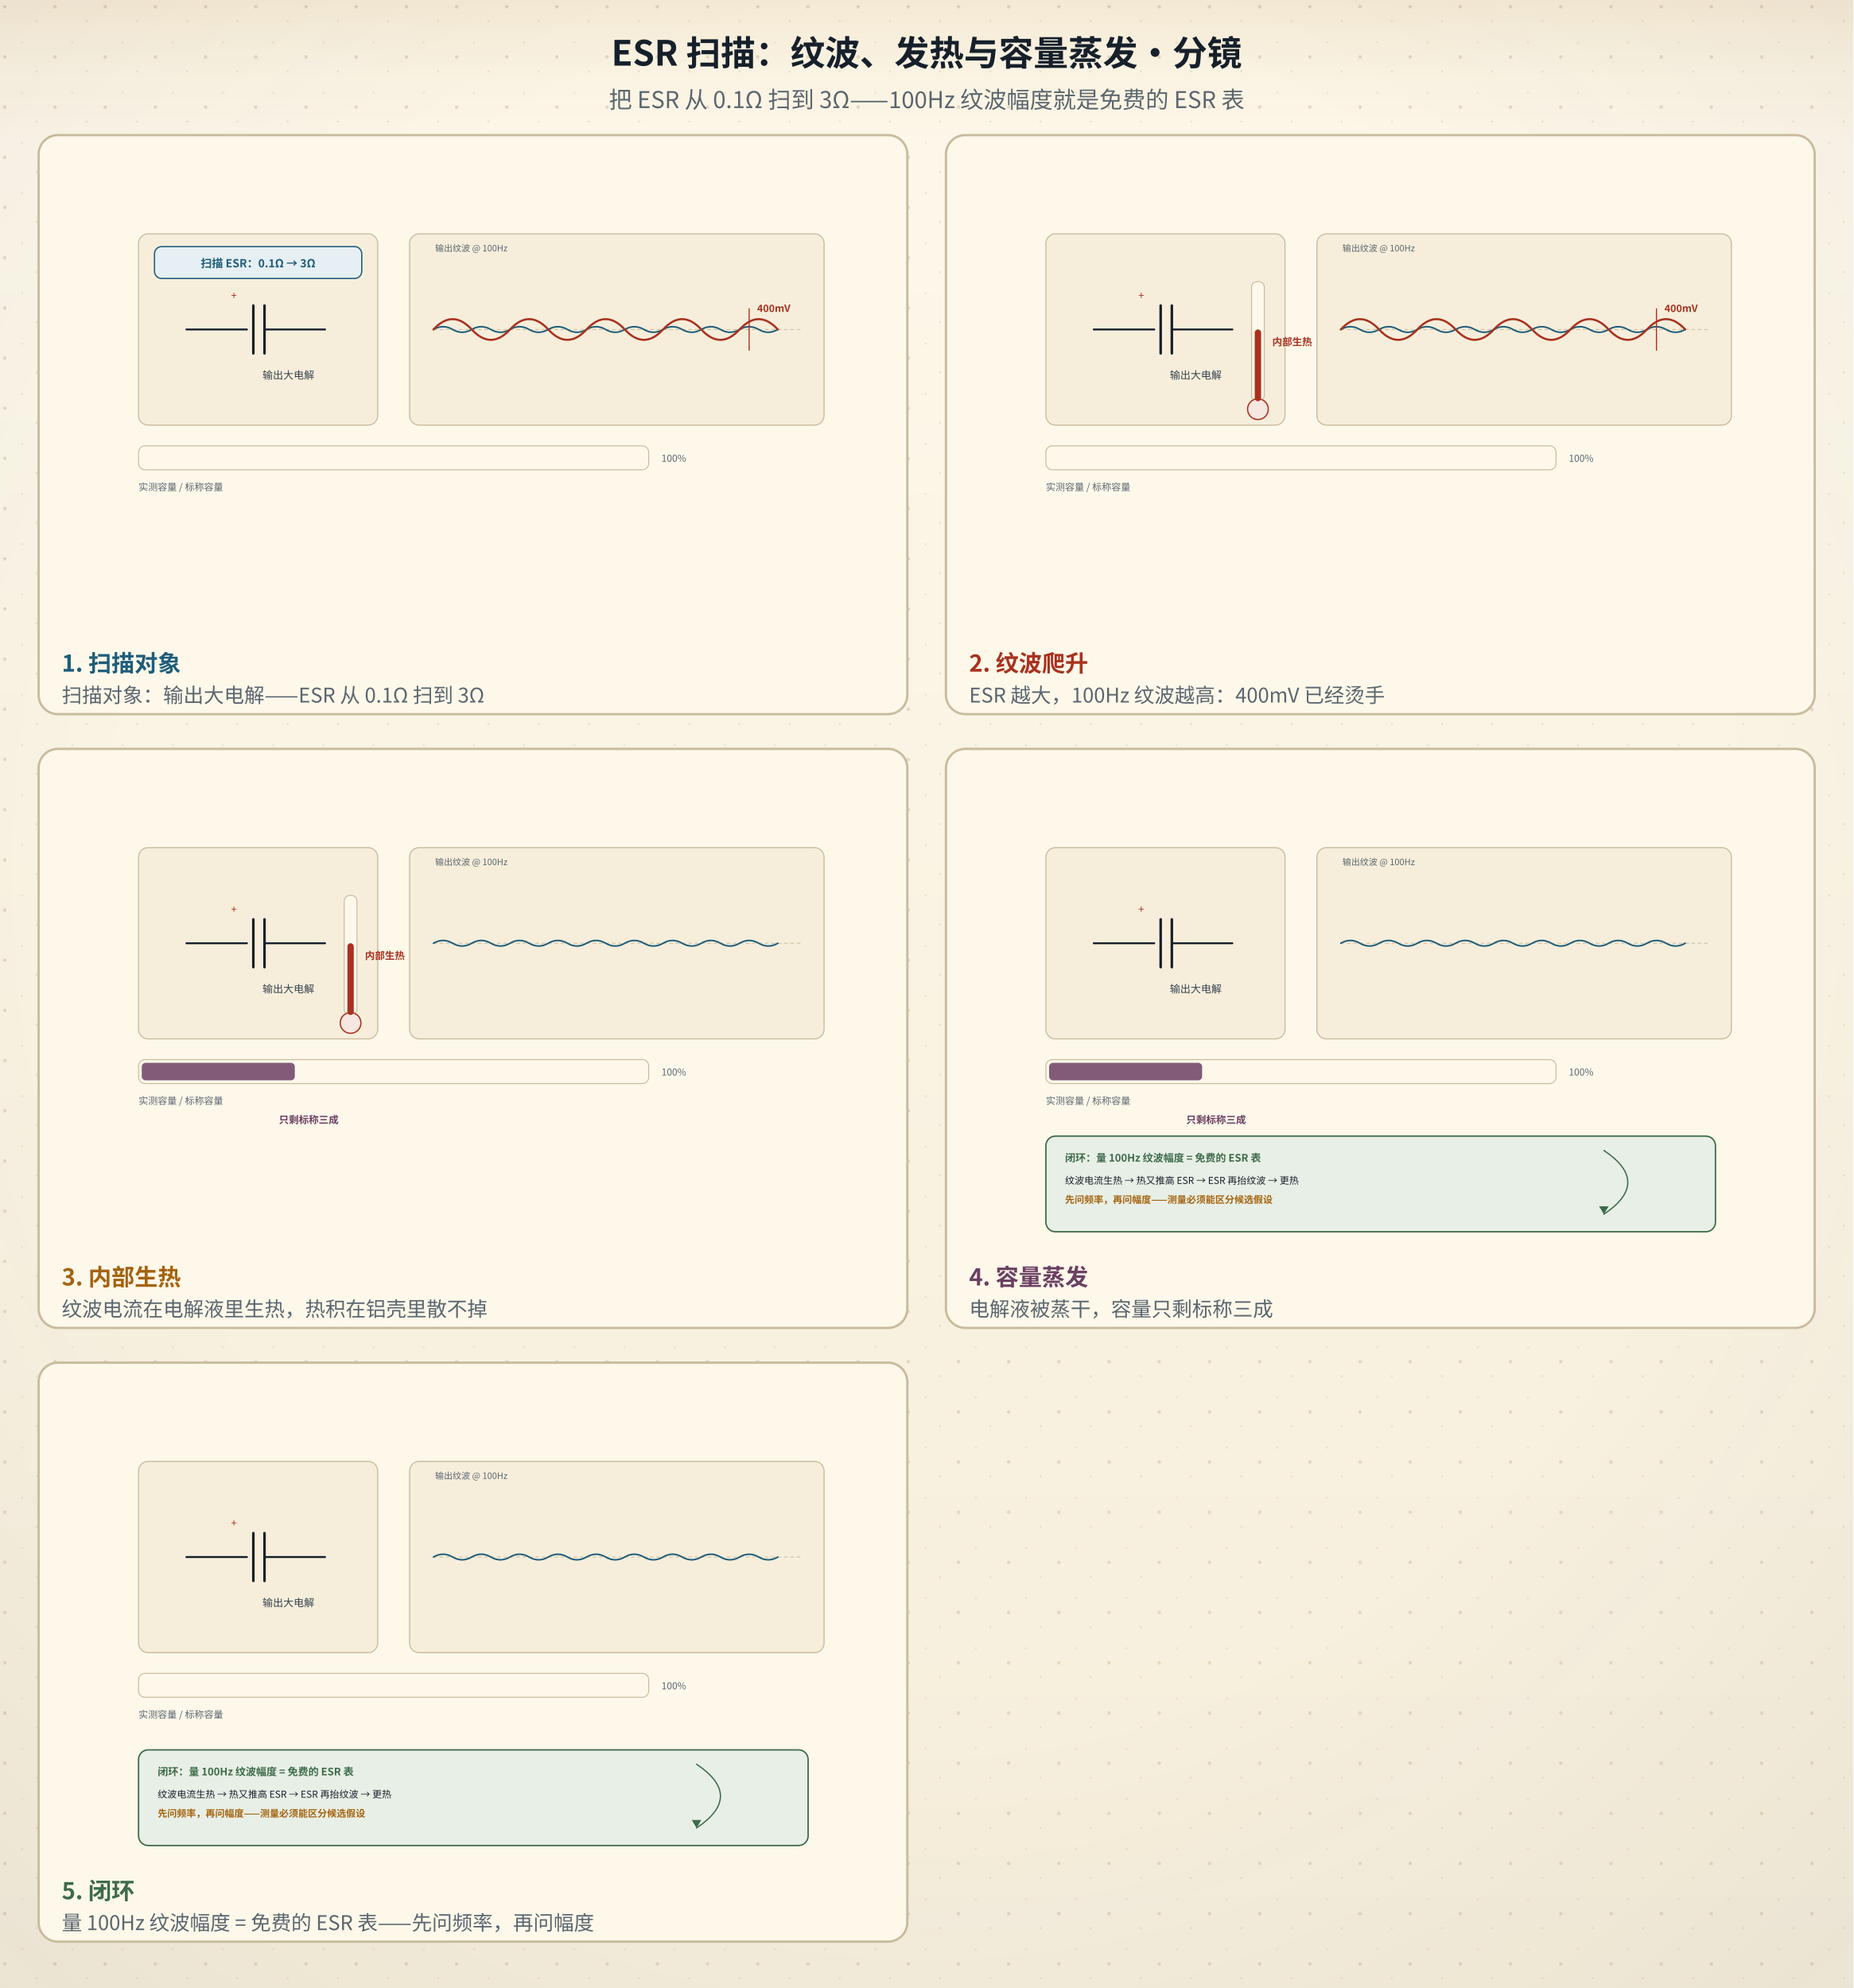
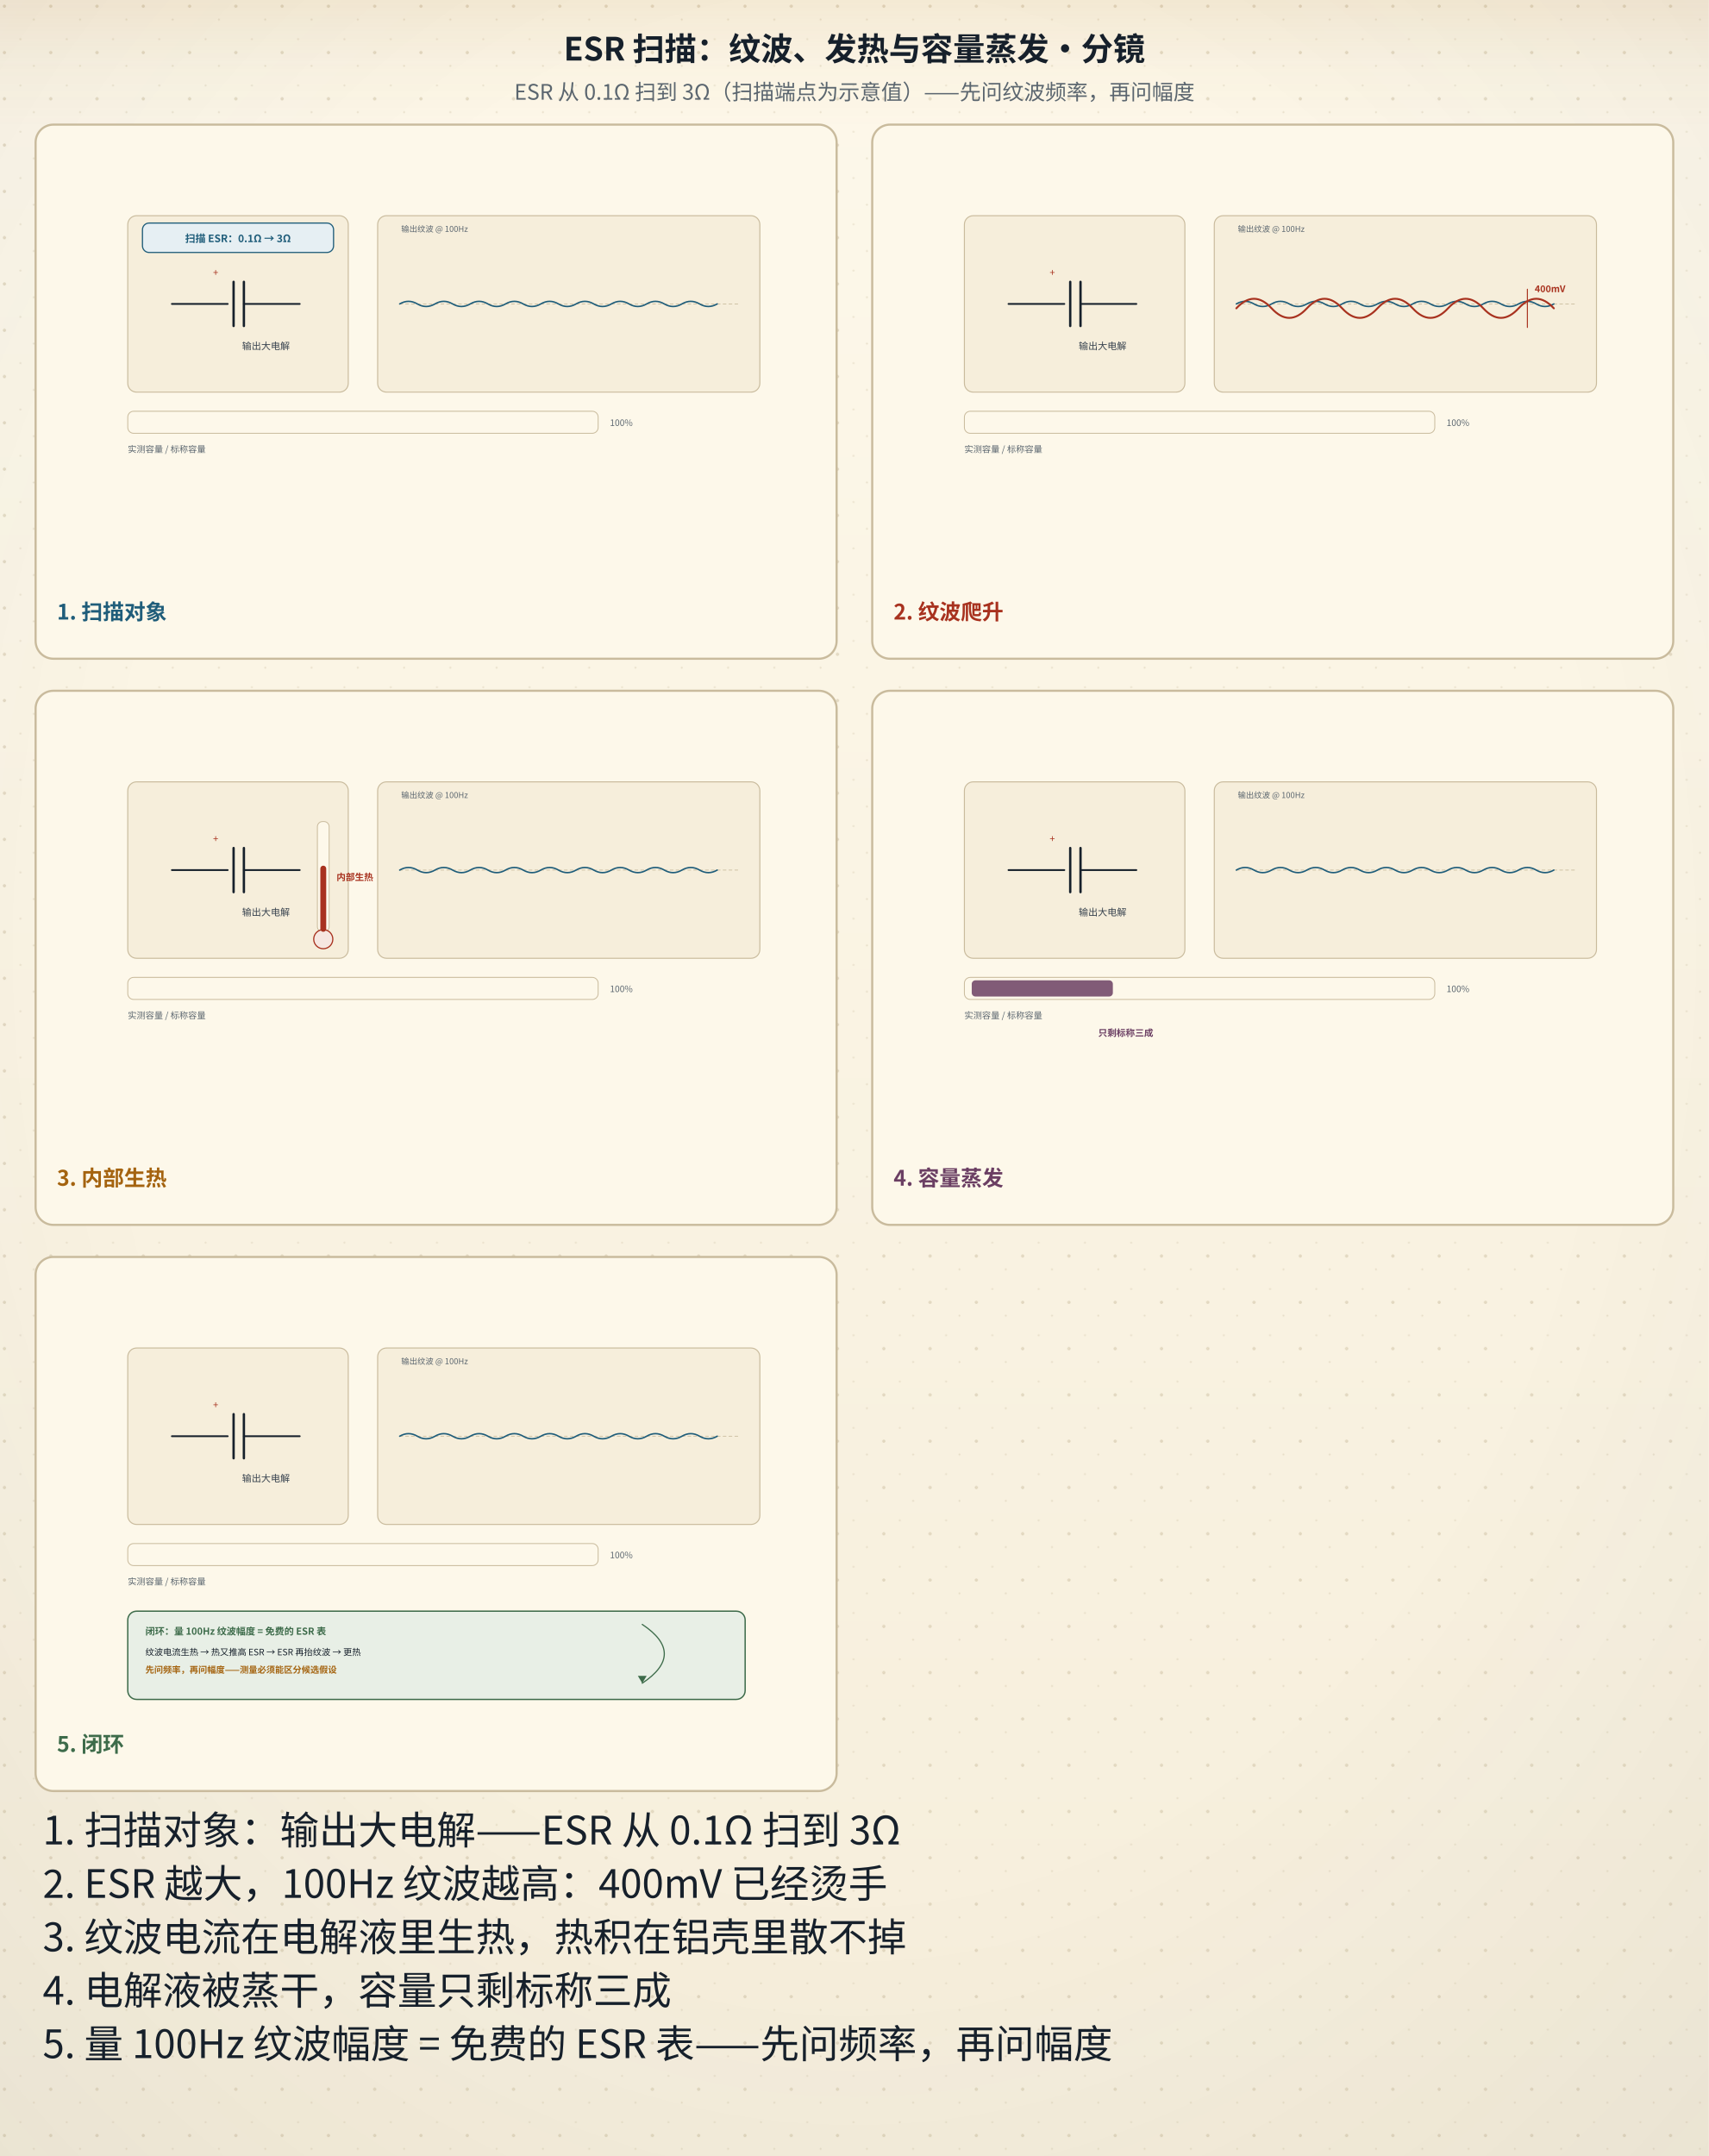
- <svg xmlns="http://www.w3.org/2000/svg" viewBox="0 0 960 1030" role="img" aria-labelledby="sbTitle sbDesc">
+ <svg xmlns="http://www.w3.org/2000/svg" viewBox="0 0 960 1211" role="img" aria-labelledby="sbTitle sbDesc">
  <defs>
    <linearGradient id="bgL" x1="0" y1="0" x2="0" y2="1">
      <stop offset="0" stop-color="#fdf8ea" />
      <stop offset="1" stop-color="#f6eedb" />
    </linearGradient>
    <linearGradient id="bgD" x1="0" y1="0" x2="0" y2="1">
      <stop offset="0" stop-color="#141310" />
      <stop offset="1" stop-color="#1d1a14" />
    </linearGradient>
    <radialGradient id="vig" cx="0.5" cy="0.44" r="0.78">
      <stop offset="0.55" stop-color="#16202b" stop-opacity="0" />
      <stop offset="1" stop-color="#16202b" stop-opacity="0.055" />
    </radialGradient>
    <linearGradient id="hdr" x1="0" y1="0" x2="0" y2="1">
      <stop offset="0" stop-color="#a4630f" stop-opacity="0.10" />
      <stop offset="0.55" stop-color="#a4630f" stop-opacity="0.028" />
      <stop offset="1" stop-color="#a4630f" stop-opacity="0" />
    </linearGradient>
    <linearGradient id="hdrD" x1="0" y1="0" x2="0" y2="1">
      <stop offset="0" stop-color="#dcab63" stop-opacity="0.13" />
      <stop offset="0.55" stop-color="#dcab63" stop-opacity="0.04" />
      <stop offset="1" stop-color="#dcab63" stop-opacity="0" />
    </linearGradient>
    <pattern id="dots" width="26" height="26" patternUnits="userSpaceOnUse">
      <circle cx="2.5" cy="3.5" r="0.9" fill="#c9bb9d" />
      <circle cx="19" cy="11" r="0.55" fill="#c9bb9d" opacity="0.7" />
      <circle cx="11.5" cy="22" r="0.6" fill="#c9bb9d" opacity="0.55" />
    </pattern>
    <filter id="soft" x="-40%" y="-40%" width="180%" height="180%">
      <feDropShadow dx="0" dy="1.4" stdDeviation="2" flood-color="#16202b" flood-opacity="0.13" />
    </filter>
    <filter id="pglow" x="-70%" y="-70%" width="240%" height="240%">
      <feGaussianBlur stdDeviation="1.7" result="b" />
      <feMerge>
        <feMergeNode in="b" />
        <feMergeNode in="SourceGraphic" />
      </feMerge>
    </filter>
  </defs>
-   <rect class="page-bg" width="960" height="1030" fill="url(#bgL)" />
-   <rect class="page-grain" width="960" height="1030" fill="url(#dots)" />
-   <rect class="page-vig" width="960" height="1030" fill="url(#vig)" />
+   <rect class="page-bg" width="960" height="1211" fill="url(#bgL)" />
+   <rect class="page-grain" width="960" height="1211" fill="url(#dots)" />
+   <rect class="page-vig" width="960" height="1211" fill="url(#vig)" />
  <rect class="page-hdr" width="960" height="72" fill="url(#hdr)" />
  <style>
text{font-family:"Segoe UI","Microsoft YaHei","PingFang SC","Hiragino Sans GB","Noto Sans CJK SC","Source Han Sans SC","Noto Sans SC",sans-serif;}
line,path,polyline,polygon{stroke-linecap:round;stroke-linejoin:round}
.page-bg{fill:url(#bgL)}
.page-grain{opacity:.5}
.page-vig{opacity:1}
.page-hdr{fill:url(#hdr)}
@media (prefers-color-scheme: dark){
.page-bg{fill:url(#bgD)}
.page-grain{opacity:.34}
.page-vig{opacity:.5}
.page-hdr{fill:url(#hdrD)}
[fill="#fdf8ea"]{fill:#141310}
[stroke="#fdf8ea"]{stroke:#141310}
[fill="#f6eedb"]{fill:#1d1a14}
[stroke="#f6eedb"]{stroke:#1d1a14}
[fill="#e0d3b8"]{fill:#3b3529}
[stroke="#e0d3b8"]{stroke:#3b3529}
[fill="#c9bb9d"]{fill:#4a4436}
[stroke="#c9bb9d"]{stroke:#4a4436}
[fill="#16202b"]{fill:#ece4d3}
[stroke="#16202b"]{stroke:#ece4d3}
[fill="#37424e"]{fill:#cfc6b4}
[stroke="#37424e"]{stroke:#cfc6b4}
[fill="#5b666f"]{fill:#a79e8b}
[stroke="#5b666f"]{stroke:#a79e8b}
[fill="#8b8272"]{fill:#857c6c}
[stroke="#8b8272"]{stroke:#857c6c}
text[fill="#fdf8ea"]{fill:#f9f3e3}
[fill="#e6eff3"]{fill:#17262e}
[fill="#e4f1f3"]{fill:#15262a}
[fill="#e8efe6"]{fill:#182418}
[fill="#f6e7e1"]{fill:#281a16}
[fill="#f7eedb"]{fill:#292114}
[fill="#efe8ee"]{fill:#241c22}
text[fill="#1f5d7a"]{fill:#7fb7cf}
:is(rect,circle,path,line,polygon,polyline,ellipse,g)[fill="#1f5d7a"]{fill:#2b4d5f}
[stroke="#1f5d7a"]{stroke:#6fa3b9}
text[fill="#2f7f96"]{fill:#8ac9d8}
:is(rect,circle,path,line,polygon,polyline,ellipse,g)[fill="#2f7f96"]{fill:#2b5660}
[stroke="#2f7f96"]{stroke:#77b2c1}
text[fill="#3d6b4a"]{fill:#98c096}
:is(rect,circle,path,line,polygon,polyline,ellipse,g)[fill="#3d6b4a"]{fill:#2f4a33}
[stroke="#3d6b4a"]{stroke:#7aa87c}
text[fill="#a8321f"]{fill:#e0907a}
:is(rect,circle,path,line,polygon,polyline,ellipse,g)[fill="#a8321f"]{fill:#55231b}
[stroke="#a8321f"]{stroke:#c07a63}
text[fill="#a4630f"]{fill:#dcab63}
:is(rect,circle,path,line,polygon,polyline,ellipse,g)[fill="#a4630f"]{fill:#553a17}
[stroke="#a4630f"]{stroke:#c08a45}
text[fill="#6b3f63"]{fill:#c4a2bf}
:is(rect,circle,path,line,polygon,polyline,ellipse,g)[fill="#6b3f63"]{fill:#452c40}
[stroke="#6b3f63"]{stroke:#a17c9b}
}
</style>
  <text x="480" y="34" text-anchor="middle" font-size="18" font-weight="bold" fill="#16202b">ESR 扫描：纹波、发热与容量蒸发·分镜</text>
-   <text x="480" y="56" text-anchor="middle" font-size="12" fill="#5b666f">把 ESR 从 0.1Ω 扫到 3Ω——100Hz 纹波幅度就是免费的 ESR 表</text>
+   <text x="480" y="56" text-anchor="middle" font-size="12" fill="#5b666f">ESR 从 0.1Ω 扫到 3Ω（扫描端点为示意值）——先问纹波频率，再问幅度</text>
  <rect x="20" y="70" width="450" height="300" rx="10" fill="#fdf8ea" stroke="#c9bb9d" stroke-width="1.2" />
-   <g transform="translate(47 84) scale(0.4129)">
-     <rect x="60" y="90" width="300" height="240" rx="12" fill="#f6eedb" stroke="#c9bb9d" stroke-width="1.4" />
-     <line x1="120" y1="210" x2="196" y2="210" stroke="#16202b" stroke-width="2.4" />
-     <line x1="204" y1="180" x2="204" y2="240" stroke="#16202b" stroke-width="3.2" />
-     <line x1="218" y1="180" x2="218" y2="240" stroke="#16202b" stroke-width="3.2" />
-     <line x1="218" y1="210" x2="294" y2="210" stroke="#16202b" stroke-width="2.4" />
-     <text x="176" y="172" font-size="13" fill="#a8321f">+</text>
-     <text x="248" y="272" text-anchor="middle" font-size="13" fill="#37424e">输出大电解</text>
-     <rect x="400" y="90" width="520" height="240" rx="12" fill="#f6eedb" stroke="#c9bb9d" stroke-width="1.4" />
-     <line x1="430" y1="210" x2="890" y2="210" stroke="#c9bb9d" stroke-width="1" stroke-dasharray="4,4" />
-     <text x="432" y="112" font-size="11" fill="#5b666f">输出纹波 @ 100Hz</text>
-     <path d="M430,210 q12,-7 24,0 t24,0 t24,0 t24,0 t24,0 t24,0 t24,0 t24,0 t24,0 t24,0 t24,0 t24,0 t24,0 t24,0 t24,0 t24,0 t24,0 t24,0" fill="none" stroke="#1f5d7a" stroke-width="2" />
-     <rect x="60" y="356" width="640" height="30" rx="8" fill="#fdf8ea" stroke="#c9bb9d" stroke-width="1.2" />
-     <text x="60" y="412" font-size="12" fill="#5b666f">实测容量 / 标称容量</text>
-     <text x="716" y="376" font-size="12" fill="#5b666f">100%</text>
-     <rect x="80" y="106" width="260" height="40" rx="9" fill="#e6eff3" stroke="#1f5d7a" stroke-width="1.6" />
-     <text x="210" y="132" text-anchor="middle" font-size="14" font-weight="bold" fill="#1f5d7a">扫描 ESR：0.1Ω → 3Ω</text>
-     <path d="M430,210 q24,-26 48,0 t48,0 t48,0 t48,0 t48,0 t48,0 t48,0 t48,0 t48,0" fill="none" stroke="#a8321f" stroke-width="2.6" />
-     <line x1="826" y1="184" x2="826" y2="236" stroke="#a8321f" stroke-width="1.4" />
-     <text x="836" y="188" font-size="12.5" font-weight="bold" fill="#a8321f">400mV</text>
+   <g data-storyboard-beat="扫描对象" transform="translate(47 84) scale(0.4129)">
+     <rect x="60" y="90" width="300" height="240" rx="12" fill="#f6eedb" stroke="#c9bb9d" stroke-width="1.4" />
+     <line x1="120" y1="210" x2="196" y2="210" stroke="#16202b" stroke-width="2.4" />
+     <line x1="204" y1="180" x2="204" y2="240" stroke="#16202b" stroke-width="3.2" />
+     <line x1="218" y1="180" x2="218" y2="240" stroke="#16202b" stroke-width="3.2" />
+     <line x1="218" y1="210" x2="294" y2="210" stroke="#16202b" stroke-width="2.4" />
+     <text x="176" y="172" font-size="13" fill="#a8321f">+</text>
+     <text x="248" y="272" text-anchor="middle" font-size="13" fill="#37424e">输出大电解</text>
+     <rect x="400" y="90" width="520" height="240" rx="12" fill="#f6eedb" stroke="#c9bb9d" stroke-width="1.4" />
+     <line x1="430" y1="210" x2="890" y2="210" stroke="#c9bb9d" stroke-width="1" stroke-dasharray="4,4" />
+     <text x="432" y="112" font-size="11" fill="#5b666f">输出纹波 @ 100Hz</text>
+     <path d="M430,210 q12,-7 24,0 t24,0 t24,0 t24,0 t24,0 t24,0 t24,0 t24,0 t24,0 t24,0 t24,0 t24,0 t24,0 t24,0 t24,0 t24,0 t24,0 t24,0" fill="none" stroke="#1f5d7a" stroke-width="2" />
+     <rect x="60" y="356" width="640" height="30" rx="8" fill="#fdf8ea" stroke="#c9bb9d" stroke-width="1.2" />
+     <text x="60" y="412" font-size="12" fill="#5b666f">实测容量 / 标称容量</text>
+     <text x="716" y="376" font-size="12" fill="#5b666f">100%</text>
+     <g transform="translate(0 -6)">
+       <rect x="80" y="106" width="260" height="40" rx="9" fill="#e6eff3" stroke="#1f5d7a" stroke-width="1.6" />
+       <text x="210" y="132" text-anchor="middle" font-size="14" font-weight="bold" fill="#1f5d7a">扫描 ESR：0.1Ω → 3Ω</text>
+     </g>
  </g>
  <text x="32" y="348" font-size="12" font-weight="bold" fill="#1f5d7a">1. 扫描对象</text>
-   <text x="32" y="364" font-size="10.5" fill="#5b666f">扫描对象：输出大电解——ESR 从 0.1Ω 扫到 3Ω</text>
  <rect x="490" y="70" width="450" height="300" rx="10" fill="#fdf8ea" stroke="#c9bb9d" stroke-width="1.2" />
-   <g transform="translate(517 84) scale(0.4129)">
-     <rect x="60" y="90" width="300" height="240" rx="12" fill="#f6eedb" stroke="#c9bb9d" stroke-width="1.4" />
-     <line x1="120" y1="210" x2="196" y2="210" stroke="#16202b" stroke-width="2.4" />
-     <line x1="204" y1="180" x2="204" y2="240" stroke="#16202b" stroke-width="3.2" />
-     <line x1="218" y1="180" x2="218" y2="240" stroke="#16202b" stroke-width="3.2" />
-     <line x1="218" y1="210" x2="294" y2="210" stroke="#16202b" stroke-width="2.4" />
-     <text x="176" y="172" font-size="13" fill="#a8321f">+</text>
-     <text x="248" y="272" text-anchor="middle" font-size="13" fill="#37424e">输出大电解</text>
-     <rect x="400" y="90" width="520" height="240" rx="12" fill="#f6eedb" stroke="#c9bb9d" stroke-width="1.4" />
-     <line x1="430" y1="210" x2="890" y2="210" stroke="#c9bb9d" stroke-width="1" stroke-dasharray="4,4" />
-     <text x="432" y="112" font-size="11" fill="#5b666f">输出纹波 @ 100Hz</text>
-     <path d="M430,210 q12,-7 24,0 t24,0 t24,0 t24,0 t24,0 t24,0 t24,0 t24,0 t24,0 t24,0 t24,0 t24,0 t24,0 t24,0 t24,0 t24,0 t24,0 t24,0" fill="none" stroke="#1f5d7a" stroke-width="2" />
-     <rect x="60" y="356" width="640" height="30" rx="8" fill="#fdf8ea" stroke="#c9bb9d" stroke-width="1.2" />
-     <text x="60" y="412" font-size="12" fill="#5b666f">实测容量 / 标称容量</text>
-     <text x="716" y="376" font-size="12" fill="#5b666f">100%</text>
-     <path d="M430,210 q24,-26 48,0 t48,0 t48,0 t48,0 t48,0 t48,0 t48,0 t48,0 t48,0" fill="none" stroke="#a8321f" stroke-width="2.6" />
-     <line x1="826" y1="184" x2="826" y2="236" stroke="#a8321f" stroke-width="1.4" />
-     <text x="836" y="188" font-size="12.5" font-weight="bold" fill="#a8321f">400mV</text>
-     <rect x="318" y="150" width="16" height="150" rx="7" fill="#fdf8ea" stroke="#c9bb9d" stroke-width="1.2" />
-     <circle cx="326" cy="310" r="13" fill="#f6e7e1" stroke="#a8321f" stroke-width="1.6" />
-     <rect x="322" y="210" width="8" height="90" rx="4" fill="#a8321f" />
-     <text x="344" y="230" font-size="12.5" font-weight="bold" fill="#a8321f">内部生热</text>
+   <g data-storyboard-beat="纹波爬升" transform="translate(517 84) scale(0.4129)">
+     <rect x="60" y="90" width="300" height="240" rx="12" fill="#f6eedb" stroke="#c9bb9d" stroke-width="1.4" />
+     <line x1="120" y1="210" x2="196" y2="210" stroke="#16202b" stroke-width="2.4" />
+     <line x1="204" y1="180" x2="204" y2="240" stroke="#16202b" stroke-width="3.2" />
+     <line x1="218" y1="180" x2="218" y2="240" stroke="#16202b" stroke-width="3.2" />
+     <line x1="218" y1="210" x2="294" y2="210" stroke="#16202b" stroke-width="2.4" />
+     <text x="176" y="172" font-size="13" fill="#a8321f">+</text>
+     <text x="248" y="272" text-anchor="middle" font-size="13" fill="#37424e">输出大电解</text>
+     <rect x="400" y="90" width="520" height="240" rx="12" fill="#f6eedb" stroke="#c9bb9d" stroke-width="1.4" />
+     <line x1="430" y1="210" x2="890" y2="210" stroke="#c9bb9d" stroke-width="1" stroke-dasharray="4,4" />
+     <text x="432" y="112" font-size="11" fill="#5b666f">输出纹波 @ 100Hz</text>
+     <path d="M430,210 q12,-7 24,0 t24,0 t24,0 t24,0 t24,0 t24,0 t24,0 t24,0 t24,0 t24,0 t24,0 t24,0 t24,0 t24,0 t24,0 t24,0 t24,0 t24,0" fill="none" stroke="#1f5d7a" stroke-width="2" />
+     <rect x="60" y="356" width="640" height="30" rx="8" fill="#fdf8ea" stroke="#c9bb9d" stroke-width="1.2" />
+     <text x="60" y="412" font-size="12" fill="#5b666f">实测容量 / 标称容量</text>
+     <text x="716" y="376" font-size="12" fill="#5b666f">100%</text>
+     <g transform="translate(0 6)">
+       <path d="M430,210 q24,-26 48,0 t48,0 t48,0 t48,0 t48,0 t48,0 t48,0 t48,0 t48,0" fill="none" stroke="#a8321f" stroke-width="2.6" />
+       <line x1="826" y1="184" x2="826" y2="236" stroke="#a8321f" stroke-width="1.4" />
+       <text x="836" y="188" font-size="12.5" font-weight="bold" fill="#a8321f">400mV</text>
+     </g>
  </g>
  <text x="502" y="348" font-size="12" font-weight="bold" fill="#a8321f">2. 纹波爬升</text>
-   <text x="502" y="364" font-size="10.5" fill="#5b666f">ESR 越大，100Hz 纹波越高：400mV 已经烫手</text>
  <rect x="20" y="388" width="450" height="300" rx="10" fill="#fdf8ea" stroke="#c9bb9d" stroke-width="1.2" />
-   <g transform="translate(47 402) scale(0.4129)">
-     <rect x="60" y="90" width="300" height="240" rx="12" fill="#f6eedb" stroke="#c9bb9d" stroke-width="1.4" />
-     <line x1="120" y1="210" x2="196" y2="210" stroke="#16202b" stroke-width="2.4" />
-     <line x1="204" y1="180" x2="204" y2="240" stroke="#16202b" stroke-width="3.2" />
-     <line x1="218" y1="180" x2="218" y2="240" stroke="#16202b" stroke-width="3.2" />
-     <line x1="218" y1="210" x2="294" y2="210" stroke="#16202b" stroke-width="2.4" />
-     <text x="176" y="172" font-size="13" fill="#a8321f">+</text>
-     <text x="248" y="272" text-anchor="middle" font-size="13" fill="#37424e">输出大电解</text>
-     <rect x="400" y="90" width="520" height="240" rx="12" fill="#f6eedb" stroke="#c9bb9d" stroke-width="1.4" />
-     <line x1="430" y1="210" x2="890" y2="210" stroke="#c9bb9d" stroke-width="1" stroke-dasharray="4,4" />
-     <text x="432" y="112" font-size="11" fill="#5b666f">输出纹波 @ 100Hz</text>
-     <path d="M430,210 q12,-7 24,0 t24,0 t24,0 t24,0 t24,0 t24,0 t24,0 t24,0 t24,0 t24,0 t24,0 t24,0 t24,0 t24,0 t24,0 t24,0 t24,0 t24,0" fill="none" stroke="#1f5d7a" stroke-width="2" />
-     <rect x="60" y="356" width="640" height="30" rx="8" fill="#fdf8ea" stroke="#c9bb9d" stroke-width="1.2" />
-     <text x="60" y="412" font-size="12" fill="#5b666f">实测容量 / 标称容量</text>
-     <text x="716" y="376" font-size="12" fill="#5b666f">100%</text>
-     <rect x="318" y="150" width="16" height="150" rx="7" fill="#fdf8ea" stroke="#c9bb9d" stroke-width="1.2" />
-     <circle cx="326" cy="310" r="13" fill="#f6e7e1" stroke="#a8321f" stroke-width="1.6" />
-     <rect x="322" y="210" width="8" height="90" rx="4" fill="#a8321f" />
-     <text x="344" y="230" font-size="12.5" font-weight="bold" fill="#a8321f">内部生热</text>
-     <rect x="64" y="360" width="192" height="22" rx="5" fill="#6b3f63" opacity="0.85" />
-     <text x="236" y="436" font-size="12.5" font-weight="bold" fill="#6b3f63">只剩标称三成</text>
+   <g data-storyboard-beat="内部生热" transform="translate(47 402) scale(0.4129)">
+     <rect x="60" y="90" width="300" height="240" rx="12" fill="#f6eedb" stroke="#c9bb9d" stroke-width="1.4" />
+     <line x1="120" y1="210" x2="196" y2="210" stroke="#16202b" stroke-width="2.4" />
+     <line x1="204" y1="180" x2="204" y2="240" stroke="#16202b" stroke-width="3.2" />
+     <line x1="218" y1="180" x2="218" y2="240" stroke="#16202b" stroke-width="3.2" />
+     <line x1="218" y1="210" x2="294" y2="210" stroke="#16202b" stroke-width="2.4" />
+     <text x="176" y="172" font-size="13" fill="#a8321f">+</text>
+     <text x="248" y="272" text-anchor="middle" font-size="13" fill="#37424e">输出大电解</text>
+     <rect x="400" y="90" width="520" height="240" rx="12" fill="#f6eedb" stroke="#c9bb9d" stroke-width="1.4" />
+     <line x1="430" y1="210" x2="890" y2="210" stroke="#c9bb9d" stroke-width="1" stroke-dasharray="4,4" />
+     <text x="432" y="112" font-size="11" fill="#5b666f">输出纹波 @ 100Hz</text>
+     <path d="M430,210 q12,-7 24,0 t24,0 t24,0 t24,0 t24,0 t24,0 t24,0 t24,0 t24,0 t24,0 t24,0 t24,0 t24,0 t24,0 t24,0 t24,0 t24,0 t24,0" fill="none" stroke="#1f5d7a" stroke-width="2" />
+     <rect x="60" y="356" width="640" height="30" rx="8" fill="#fdf8ea" stroke="#c9bb9d" stroke-width="1.2" />
+     <text x="60" y="412" font-size="12" fill="#5b666f">实测容量 / 标称容量</text>
+     <text x="716" y="376" font-size="12" fill="#5b666f">100%</text>
+     <g transform="translate(0 -6)">
+       <rect x="318" y="150" width="16" height="150" rx="7" fill="#fdf8ea" stroke="#c9bb9d" stroke-width="1.2" />
+       <circle cx="326" cy="310" r="13" fill="#f6e7e1" stroke="#a8321f" stroke-width="1.6" />
+       <rect x="322" y="210" width="8" height="90" rx="4" fill="#a8321f" />
+       <text x="344" y="230" font-size="12.5" font-weight="bold" fill="#a8321f">内部生热</text>
+     </g>
  </g>
  <text x="32" y="666" font-size="12" font-weight="bold" fill="#a4630f">3. 内部生热</text>
-   <text x="32" y="682" font-size="10.5" fill="#5b666f">纹波电流在电解液里生热，热积在铝壳里散不掉</text>
  <rect x="490" y="388" width="450" height="300" rx="10" fill="#fdf8ea" stroke="#c9bb9d" stroke-width="1.2" />
-   <g transform="translate(517 402) scale(0.4129)">
-     <rect x="60" y="90" width="300" height="240" rx="12" fill="#f6eedb" stroke="#c9bb9d" stroke-width="1.4" />
-     <line x1="120" y1="210" x2="196" y2="210" stroke="#16202b" stroke-width="2.4" />
-     <line x1="204" y1="180" x2="204" y2="240" stroke="#16202b" stroke-width="3.2" />
-     <line x1="218" y1="180" x2="218" y2="240" stroke="#16202b" stroke-width="3.2" />
-     <line x1="218" y1="210" x2="294" y2="210" stroke="#16202b" stroke-width="2.4" />
-     <text x="176" y="172" font-size="13" fill="#a8321f">+</text>
-     <text x="248" y="272" text-anchor="middle" font-size="13" fill="#37424e">输出大电解</text>
-     <rect x="400" y="90" width="520" height="240" rx="12" fill="#f6eedb" stroke="#c9bb9d" stroke-width="1.4" />
-     <line x1="430" y1="210" x2="890" y2="210" stroke="#c9bb9d" stroke-width="1" stroke-dasharray="4,4" />
-     <text x="432" y="112" font-size="11" fill="#5b666f">输出纹波 @ 100Hz</text>
-     <path d="M430,210 q12,-7 24,0 t24,0 t24,0 t24,0 t24,0 t24,0 t24,0 t24,0 t24,0 t24,0 t24,0 t24,0 t24,0 t24,0 t24,0 t24,0 t24,0 t24,0" fill="none" stroke="#1f5d7a" stroke-width="2" />
-     <rect x="60" y="356" width="640" height="30" rx="8" fill="#fdf8ea" stroke="#c9bb9d" stroke-width="1.2" />
-     <text x="60" y="412" font-size="12" fill="#5b666f">实测容量 / 标称容量</text>
-     <text x="716" y="376" font-size="12" fill="#5b666f">100%</text>
-     <rect x="64" y="360" width="192" height="22" rx="5" fill="#6b3f63" opacity="0.85" />
-     <text x="236" y="436" font-size="12.5" font-weight="bold" fill="#6b3f63">只剩标称三成</text>
-     <rect x="60" y="452" width="840" height="120" rx="12" fill="#e8efe6" stroke="#3d6b4a" stroke-width="1.8" />
-     <text x="84" y="484" font-size="13" font-weight="bold" fill="#3d6b4a">闭环：量 100Hz 纹波幅度 = 免费的 ESR 表</text>
-     <text x="84" y="512" font-size="12" fill="#16202b">纹波电流生热 → 热又推高 ESR → ESR 再抬纹波 → 更热</text>
-     <text x="84" y="536" font-size="12" font-weight="bold" fill="#a4630f">先问频率，再问幅度——测量必须能区分候选假设</text>
-     <path d="M760,470 q60,40 0,80" fill="none" stroke="#3d6b4a" stroke-width="1.6" />
-     <polygon points="760,550 754,540 766,540" fill="#3d6b4a" />
+   <g data-storyboard-beat="容量蒸发" transform="translate(517 402) scale(0.4129)">
+     <rect x="60" y="90" width="300" height="240" rx="12" fill="#f6eedb" stroke="#c9bb9d" stroke-width="1.4" />
+     <line x1="120" y1="210" x2="196" y2="210" stroke="#16202b" stroke-width="2.4" />
+     <line x1="204" y1="180" x2="204" y2="240" stroke="#16202b" stroke-width="3.2" />
+     <line x1="218" y1="180" x2="218" y2="240" stroke="#16202b" stroke-width="3.2" />
+     <line x1="218" y1="210" x2="294" y2="210" stroke="#16202b" stroke-width="2.4" />
+     <text x="176" y="172" font-size="13" fill="#a8321f">+</text>
+     <text x="248" y="272" text-anchor="middle" font-size="13" fill="#37424e">输出大电解</text>
+     <rect x="400" y="90" width="520" height="240" rx="12" fill="#f6eedb" stroke="#c9bb9d" stroke-width="1.4" />
+     <line x1="430" y1="210" x2="890" y2="210" stroke="#c9bb9d" stroke-width="1" stroke-dasharray="4,4" />
+     <text x="432" y="112" font-size="11" fill="#5b666f">输出纹波 @ 100Hz</text>
+     <path d="M430,210 q12,-7 24,0 t24,0 t24,0 t24,0 t24,0 t24,0 t24,0 t24,0 t24,0 t24,0 t24,0 t24,0 t24,0 t24,0 t24,0 t24,0 t24,0 t24,0" fill="none" stroke="#1f5d7a" stroke-width="2" />
+     <rect x="60" y="356" width="640" height="30" rx="8" fill="#fdf8ea" stroke="#c9bb9d" stroke-width="1.2" />
+     <text x="60" y="412" font-size="12" fill="#5b666f">实测容量 / 标称容量</text>
+     <text x="716" y="376" font-size="12" fill="#5b666f">100%</text>
+     <g transform="translate(6 0)">
+       <rect x="64" y="360" width="192" height="22" rx="5" fill="#6b3f63" opacity="0.85" />
+       <text x="236" y="436" font-size="12.5" font-weight="bold" fill="#6b3f63">只剩标称三成</text>
+     </g>
  </g>
  <text x="502" y="666" font-size="12" font-weight="bold" fill="#6b3f63">4. 容量蒸发</text>
-   <text x="502" y="682" font-size="10.5" fill="#5b666f">电解液被蒸干，容量只剩标称三成</text>
  <rect x="20" y="706" width="450" height="300" rx="10" fill="#fdf8ea" stroke="#c9bb9d" stroke-width="1.2" />
-   <g transform="translate(47 720) scale(0.4129)">
-     <rect x="60" y="90" width="300" height="240" rx="12" fill="#f6eedb" stroke="#c9bb9d" stroke-width="1.4" />
-     <line x1="120" y1="210" x2="196" y2="210" stroke="#16202b" stroke-width="2.4" />
-     <line x1="204" y1="180" x2="204" y2="240" stroke="#16202b" stroke-width="3.2" />
-     <line x1="218" y1="180" x2="218" y2="240" stroke="#16202b" stroke-width="3.2" />
-     <line x1="218" y1="210" x2="294" y2="210" stroke="#16202b" stroke-width="2.4" />
-     <text x="176" y="172" font-size="13" fill="#a8321f">+</text>
-     <text x="248" y="272" text-anchor="middle" font-size="13" fill="#37424e">输出大电解</text>
-     <rect x="400" y="90" width="520" height="240" rx="12" fill="#f6eedb" stroke="#c9bb9d" stroke-width="1.4" />
-     <line x1="430" y1="210" x2="890" y2="210" stroke="#c9bb9d" stroke-width="1" stroke-dasharray="4,4" />
-     <text x="432" y="112" font-size="11" fill="#5b666f">输出纹波 @ 100Hz</text>
-     <path d="M430,210 q12,-7 24,0 t24,0 t24,0 t24,0 t24,0 t24,0 t24,0 t24,0 t24,0 t24,0 t24,0 t24,0 t24,0 t24,0 t24,0 t24,0 t24,0 t24,0" fill="none" stroke="#1f5d7a" stroke-width="2" />
-     <rect x="60" y="356" width="640" height="30" rx="8" fill="#fdf8ea" stroke="#c9bb9d" stroke-width="1.2" />
-     <text x="60" y="412" font-size="12" fill="#5b666f">实测容量 / 标称容量</text>
-     <text x="716" y="376" font-size="12" fill="#5b666f">100%</text>
-     <rect x="60" y="452" width="840" height="120" rx="12" fill="#e8efe6" stroke="#3d6b4a" stroke-width="1.8" />
-     <text x="84" y="484" font-size="13" font-weight="bold" fill="#3d6b4a">闭环：量 100Hz 纹波幅度 = 免费的 ESR 表</text>
-     <text x="84" y="512" font-size="12" fill="#16202b">纹波电流生热 → 热又推高 ESR → ESR 再抬纹波 → 更热</text>
-     <text x="84" y="536" font-size="12" font-weight="bold" fill="#a4630f">先问频率，再问幅度——测量必须能区分候选假设</text>
-     <path d="M760,470 q60,40 0,80" fill="none" stroke="#3d6b4a" stroke-width="1.6" />
-     <polygon points="760,550 754,540 766,540" fill="#3d6b4a" />
+   <g data-storyboard-beat="闭环" transform="translate(47 720) scale(0.4129)">
+     <rect x="60" y="90" width="300" height="240" rx="12" fill="#f6eedb" stroke="#c9bb9d" stroke-width="1.4" />
+     <line x1="120" y1="210" x2="196" y2="210" stroke="#16202b" stroke-width="2.4" />
+     <line x1="204" y1="180" x2="204" y2="240" stroke="#16202b" stroke-width="3.2" />
+     <line x1="218" y1="180" x2="218" y2="240" stroke="#16202b" stroke-width="3.2" />
+     <line x1="218" y1="210" x2="294" y2="210" stroke="#16202b" stroke-width="2.4" />
+     <text x="176" y="172" font-size="13" fill="#a8321f">+</text>
+     <text x="248" y="272" text-anchor="middle" font-size="13" fill="#37424e">输出大电解</text>
+     <rect x="400" y="90" width="520" height="240" rx="12" fill="#f6eedb" stroke="#c9bb9d" stroke-width="1.4" />
+     <line x1="430" y1="210" x2="890" y2="210" stroke="#c9bb9d" stroke-width="1" stroke-dasharray="4,4" />
+     <text x="432" y="112" font-size="11" fill="#5b666f">输出纹波 @ 100Hz</text>
+     <path d="M430,210 q12,-7 24,0 t24,0 t24,0 t24,0 t24,0 t24,0 t24,0 t24,0 t24,0 t24,0 t24,0 t24,0 t24,0 t24,0 t24,0 t24,0 t24,0 t24,0" fill="none" stroke="#1f5d7a" stroke-width="2" />
+     <rect x="60" y="356" width="640" height="30" rx="8" fill="#fdf8ea" stroke="#c9bb9d" stroke-width="1.2" />
+     <text x="60" y="412" font-size="12" fill="#5b666f">实测容量 / 标称容量</text>
+     <text x="716" y="376" font-size="12" fill="#5b666f">100%</text>
+     <g transform="translate(0 -4)">
+       <rect x="60" y="452" width="840" height="120" rx="12" fill="#e8efe6" stroke="#3d6b4a" stroke-width="1.8" />
+       <text x="84" y="484" font-size="13" font-weight="bold" fill="#3d6b4a">闭环：量 100Hz 纹波幅度 = 免费的 ESR 表</text>
+       <text x="84" y="512" font-size="12" fill="#16202b">纹波电流生热 → 热又推高 ESR → ESR 再抬纹波 → 更热</text>
+       <text x="84" y="536" font-size="12" font-weight="bold" fill="#a4630f">先问频率，再问幅度——测量必须能区分候选假设</text>
+       <path d="M760,470 q60,40 0,80" fill="none" stroke="#3d6b4a" stroke-width="1.6" />
+       <polygon points="760,550 754,540 766,540" fill="#3d6b4a" />
+     </g>
  </g>
  <text x="32" y="984" font-size="12" font-weight="bold" fill="#3d6b4a">5. 闭环</text>
-   <text x="32" y="1000" font-size="10.5" fill="#5b666f">量 100Hz 纹波幅度 = 免费的 ESR 表——先问频率，再问幅度</text>
+   <text x="24" y="1036" font-size="22" fill="#16202b">1. 扫描对象：输出大电解——ESR 从 0.1Ω 扫到 3Ω</text>
+   <text x="24" y="1066" font-size="22" fill="#16202b">2. ESR 越大，100Hz 纹波越高：400mV 已经烫手</text>
+   <text x="24" y="1096" font-size="22" fill="#16202b">3. 纹波电流在电解液里生热，热积在铝壳里散不掉</text>
+   <text x="24" y="1126" font-size="22" fill="#16202b">4. 电解液被蒸干，容量只剩标称三成</text>
+   <text x="24" y="1156" font-size="22" fill="#16202b">5. 量 100Hz 纹波幅度 = 免费的 ESR 表——先问频率，再问幅度</text>
</svg>
